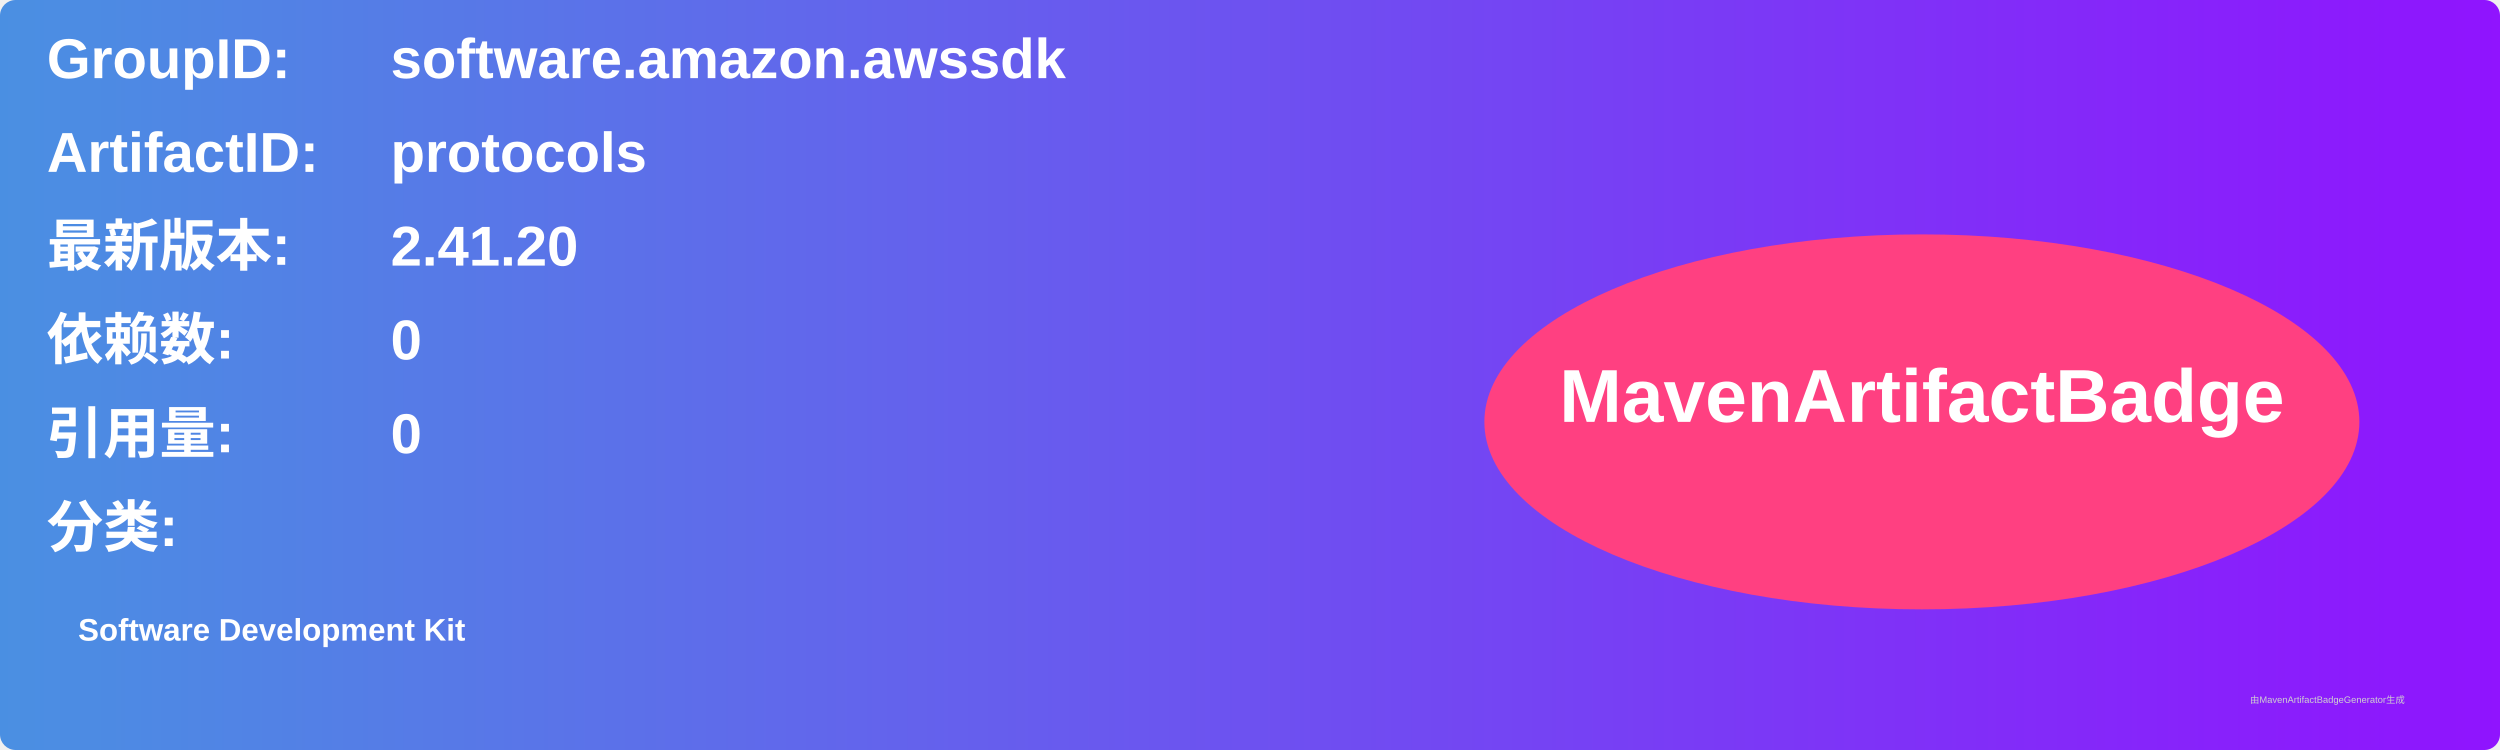
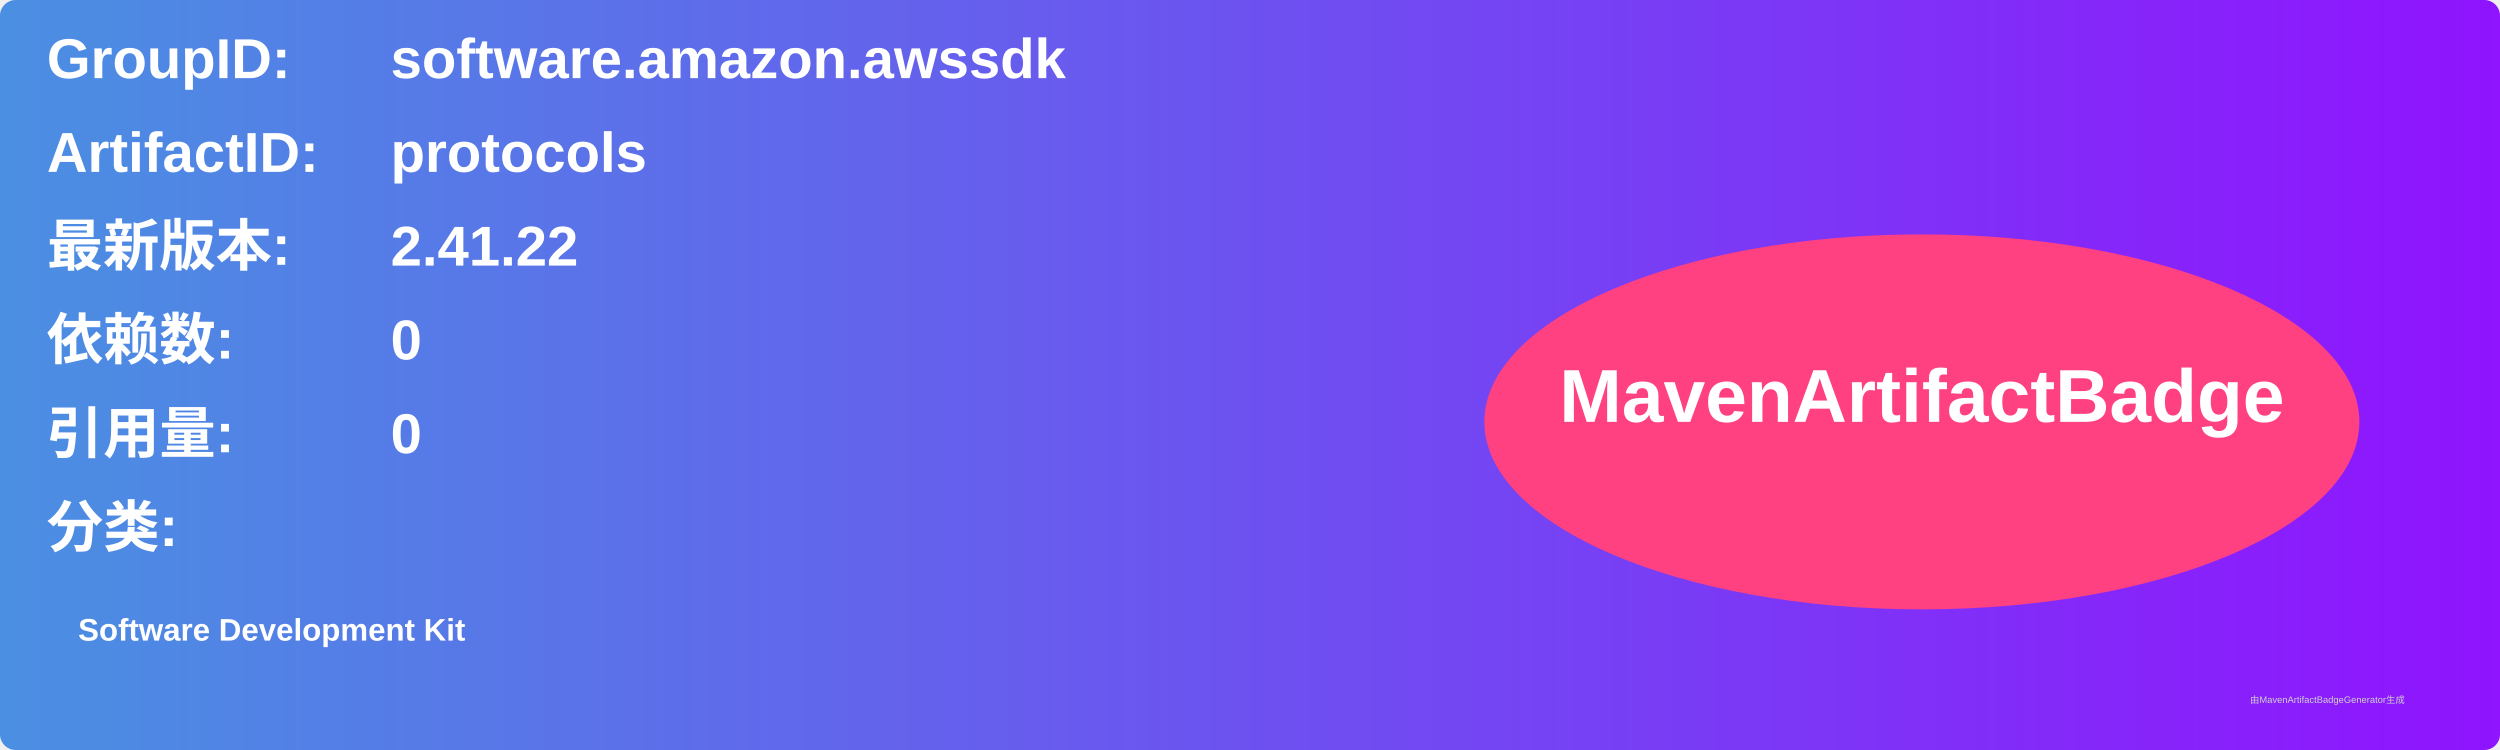
<svg xmlns="http://www.w3.org/2000/svg" width="800" height="240" viewBox="0 0 800 240">
  <linearGradient id="grad" x1="0%" y1="0%" x2="100%" y2="0%">
    <stop offset="0%" stop-color="#4a90e2" />
    <stop offset="100%" stop-color="#9013fe" />
  </linearGradient>
  <rect width="100%" height="100%" rx="5" ry="5" fill="url(#grad)" />
  <g transform="translate(15, 15)">
    <text x="0" y="10" font-family="Arial" font-size="18" fill="white" font-weight="bold" width="260">GroupID:</text>
    <text x="110" y="10" font-family="Arial" font-size="18" fill="white" font-weight="bold" width="460">software.amazon.awssdk</text>
    <text x="0" y="40" font-family="Arial" font-size="18" fill="white" font-weight="bold" width="260">ArtifactID:</text>
    <text x="110" y="40" font-family="Arial" font-size="18" fill="white" font-weight="bold" width="460">protocols</text>
    <text x="0" y="70" font-family="Arial" font-size="18" fill="white" font-weight="bold">最新版本:</text>
    <text x="110" y="70" font-family="Arial" font-size="18" fill="white" font-weight="bold">
-       <tspan font-weight="bold">2.41.20</tspan>
+       <tspan font-weight="bold">2.41.22</tspan>
    </text>
    <text x="0" y="100" font-family="Arial" font-size="18" fill="white" font-weight="bold">依赖数: </text>
    <text x="110" y="100" font-family="Arial" font-size="18" fill="white">
      <tspan font-weight="bold">0</tspan>
    </text>
    <text x="0" y="130" font-family="Arial" font-size="18" fill="white" font-weight="bold">引用量: </text>
    <text x="110" y="130" font-family="Arial" font-size="18" fill="white">
      <tspan font-weight="bold">0</tspan>
    </text>
    <text x="0" y="160" font-family="Arial" font-size="18" fill="white" font-weight="bold">分类:</text>
    <text x="10" y="190" font-family="Arial" font-size="10" fill="white">
      <tspan font-weight="bold">Software Development Kit</tspan>
    </text>
    <ellipse cx="600" cy="120" rx="140" ry="60" fill="#ff4081" />
    <text x="600" y="120" text-anchor="middle" font-family="Arial" font-size="24" fill="white" font-weight="bold">MavenArtifactBadge</text>
  </g>
  <text x="720" y="225" font-family="Arial" font-size="3" fill="#d0d0d0">由MavenArtifactBadgeGenerator生成</text>
</svg>
